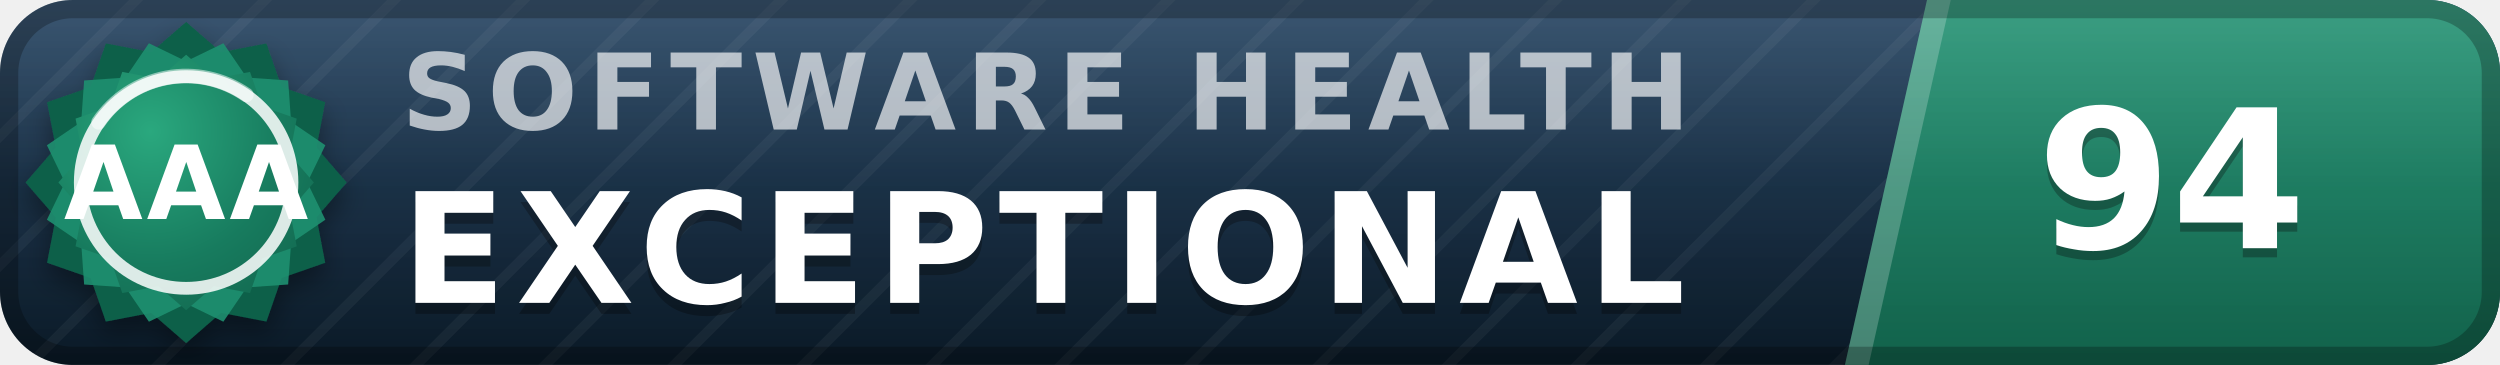
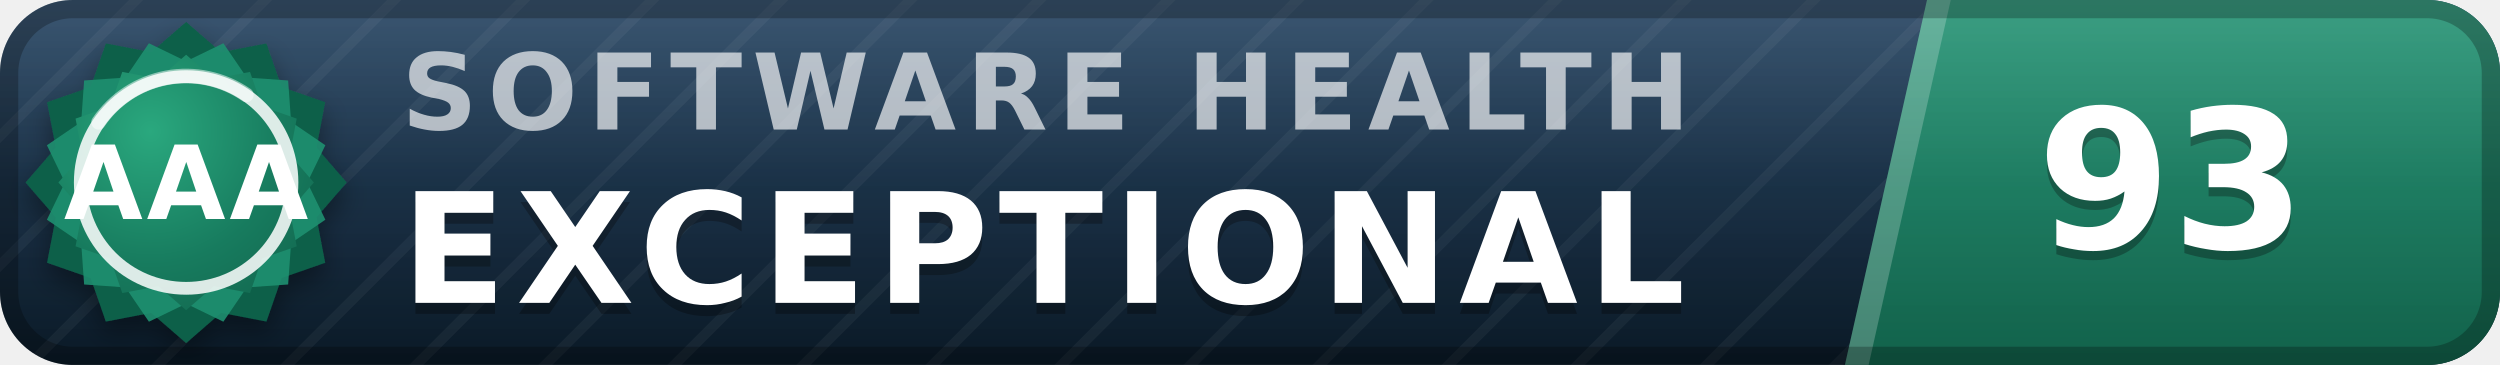
- <svg xmlns="http://www.w3.org/2000/svg" width="137" height="20" viewBox="0 0 137 20" role="img" aria-label="inspect.software software health index 94 of 100, exceptional (grade AAA)" font-family="Verdana,DejaVu Sans,Geneva,sans-serif">
+ <svg xmlns="http://www.w3.org/2000/svg" width="137" height="20" viewBox="0 0 137 20" role="img" aria-label="inspect.software software health index 93 of 100, exceptional (grade AAA)" font-family="Verdana,DejaVu Sans,Geneva,sans-serif">
  <defs>
    <linearGradient id="plate" x1="0" y1="0" x2="0" y2="1">
      <stop offset="0" stop-color="#1d3d5c" />
      <stop offset="1" stop-color="#0a1926" />
    </linearGradient>
    <linearGradient id="endplate" x1="0" y1="0" x2="0" y2="1">
      <stop offset="0" stop-color="#1e9070" />
      <stop offset="1" stop-color="#11614a" />
    </linearGradient>
    <linearGradient id="gloss" x1="0" y1="0" x2="0" y2="1">
      <stop offset="0" stop-color="#fff" stop-opacity=".13" />
      <stop offset=".5" stop-color="#fff" stop-opacity=".03" />
      <stop offset="1" stop-color="#fff" stop-opacity="0" />
    </linearGradient>
    <pattern id="guilloche" width="5" height="5" patternUnits="userSpaceOnUse" patternTransform="rotate(45)">
      <line x1="0" y1="0" x2="0" y2="5" stroke="#fff" stroke-opacity=".045" stroke-width="1.1" />
    </pattern>
    <clipPath id="rounded">
      <rect width="137" height="20" rx="4" />
    </clipPath>
    <radialGradient id="sealFace" cx=".36" cy=".3" r=".95">
      <stop offset="0" stop-color="#2aa87e" />
      <stop offset=".55" stop-color="#177b5e" />
      <stop offset="1" stop-color="#11614a" />
    </radialGradient>
    <filter id="sealShadow" x="-40%" y="-40%" width="180%" height="180%">
      <feDropShadow dx="0" dy="0.7" stdDeviation="0.7" flood-color="#000" flood-opacity="0.38" />
    </filter>
  </defs>
  <g clip-path="url(#rounded)">
    <rect width="137" height="20" fill="url(#plate)" />
    <rect width="137" height="20" fill="url(#guilloche)" />
    <polygon points="105.6,0 137,0 137,20 101.1,20" fill="url(#endplate)" />
    <polygon points="105.6,0 106.9,0 102.4,20 101.1,20" fill="#fff" fill-opacity=".22" />
    <text x="22.0" y="7.1" font-size="5.8" letter-spacing="0.55" fill="#fff" fill-opacity=".66" font-weight="bold" textLength="76.3" lengthAdjust="spacing">SOFTWARE HEALTH</text>
    <text x="22.0" y="17.2" font-size="8.4" fill="#000" fill-opacity=".3" font-weight="bold" letter-spacing="0.55" textLength="76.0" lengthAdjust="spacing">EXCEPTIONAL</text>
    <text x="22.0" y="16.6" font-size="8.4" fill="#fff" font-weight="bold" letter-spacing="0.55" textLength="76.0" lengthAdjust="spacing">EXCEPTIONAL</text>
-     <text x="119.0" y="14.1" font-size="10.6" fill="#000" fill-opacity=".3" font-weight="bold" text-anchor="middle">94</text>
-     <text x="119.0" y="13.6" font-size="10.6" fill="#fff" font-weight="bold" text-anchor="middle">94</text>
+     <text x="119.0" y="14.1" font-size="10.6" fill="#000" fill-opacity=".3" font-weight="bold" text-anchor="middle">93</text>
+     <text x="119.0" y="13.6" font-size="10.6" fill="#fff" font-weight="bold" text-anchor="middle">93</text>
    <rect width="137" height="20" fill="url(#gloss)" />
  </g>
  <rect x=".5" y=".5" width="136" height="19" rx="3.5" fill="none" stroke="#000" stroke-opacity=".25" />
  <g filter="url(#sealShadow)">
    <path d="M10.20 1.20 L12.11 2.86 L14.60 2.38 L15.43 4.77 L17.82 5.60 L17.34 8.09 L19.00 10.00 L17.34 11.91 L17.82 14.40 L15.43 15.23 L14.60 17.62 L12.11 17.14 L10.20 18.80 L8.29 17.14 L5.80 17.62 L4.97 15.23 L2.58 14.40 L3.06 11.91 L1.40 10.00 L3.06 8.09 L2.58 5.60 L4.97 4.77 L5.80 2.38 L8.29 2.86 L10.20 1.20 Z" fill="#11614a" />
  </g>
  <path d="M12.24 2.37 L13.52 4.25 L15.79 4.41 L15.95 6.68 L17.83 7.96 L16.84 10.00 L17.83 12.04 L15.95 13.32 L15.79 15.59 L13.52 15.75 L12.24 17.63 L10.20 16.64 L8.16 17.63 L6.88 15.75 L4.61 15.59 L4.45 13.32 L2.57 12.04 L3.56 10.00 L2.57 7.96 L4.45 6.68 L4.61 4.41 L6.88 4.25 L8.16 2.37 L10.20 3.36 L12.24 2.37 Z" fill="#1e9070" fill-opacity=".9" />
  <path d="M10.20 3.00 L11.72 4.32 L13.70 3.94 L14.36 5.84 L16.26 6.50 L15.88 8.48 L17.20 10.00 L15.88 11.52 L16.26 13.50 L14.36 14.16 L13.70 16.06 L11.72 15.68 L10.20 17.00 L8.68 15.68 L6.70 16.06 L6.04 14.16 L4.14 13.50 L4.52 11.52 L3.20 10.00 L4.52 8.48 L4.14 6.50 L6.04 5.84 L6.70 3.94 L8.68 4.32 L10.20 3.00 Z" fill="url(#sealFace)" />
  <circle cx="10.2" cy="10.0" r="5.8" fill="none" stroke="#fff" stroke-opacity=".85" stroke-width=".7" />
  <path d="M5.4 6.7 A5.8 5.8 0 0 1 13.5 5.2" stroke="#fff" stroke-opacity=".5" stroke-width=".8" fill="none" stroke-linecap="round" />
  <text x="10.2" y="12.0" font-size="5.6" fill="#fff" font-weight="bold" text-anchor="middle" letter-spacing=".2">AAA</text>
</svg>
